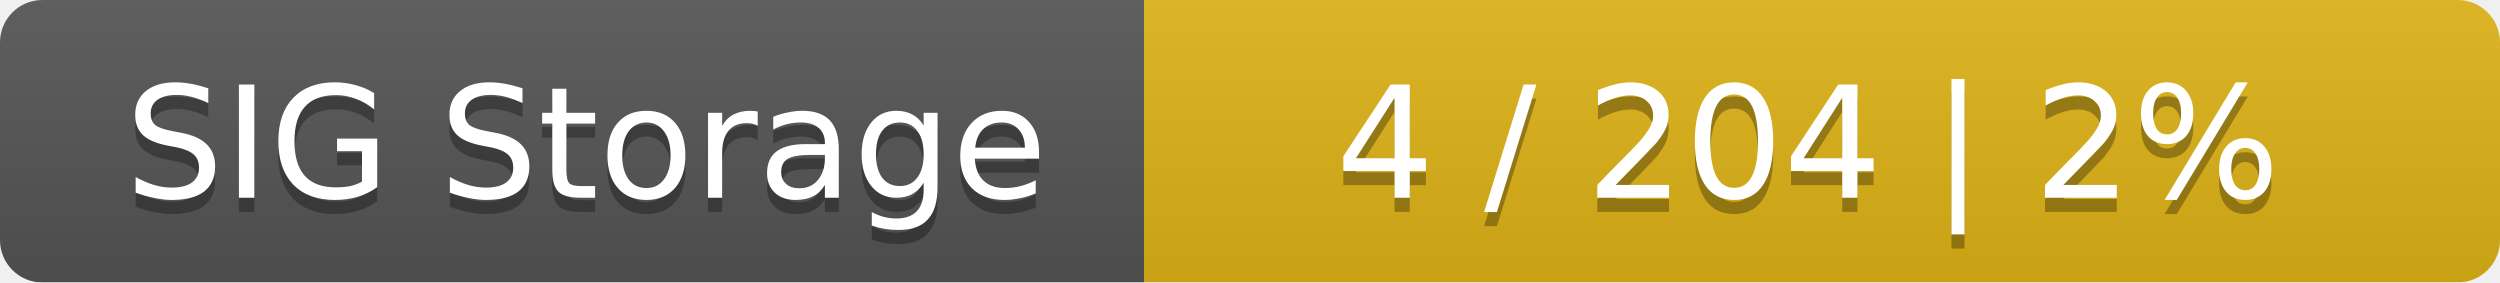
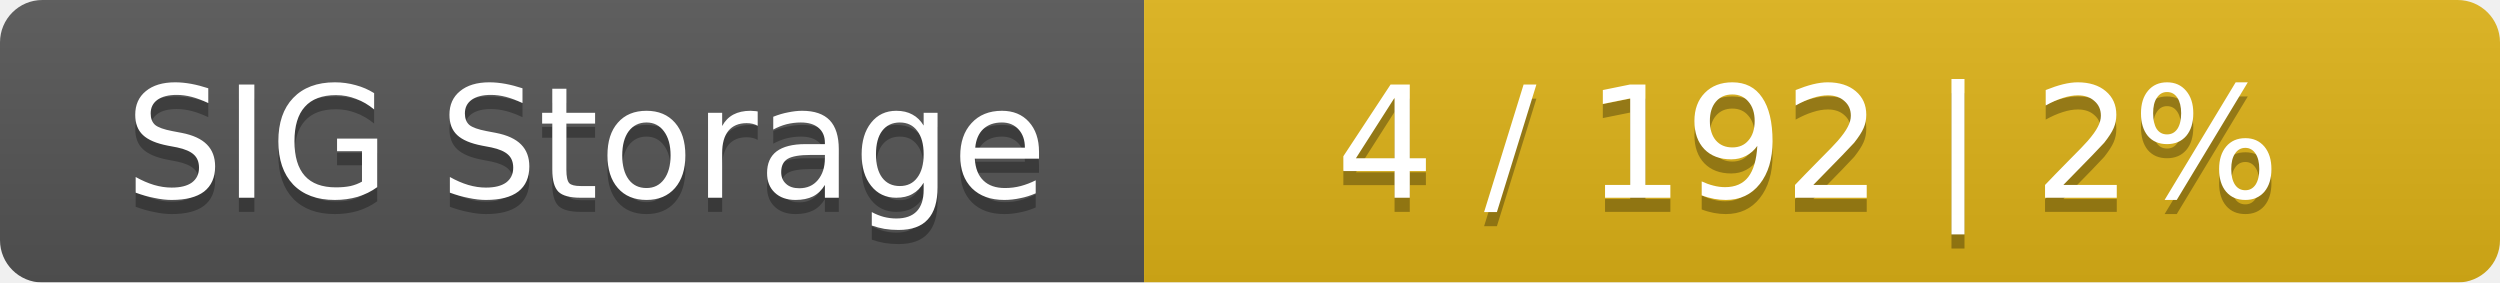
<svg xmlns="http://www.w3.org/2000/svg" width="177" height="20">
  <linearGradient id="smooth" x2="0" y2="100%">
    <stop offset="0" stop-color="#bbb" stop-opacity=".1" />
    <stop offset="1" stop-opacity=".1" />
  </linearGradient>
  <mask id="round">
    <rect width="177" height="20" rx="3" fill="#fff" />
  </mask>
  <g mask="url(#round)">
    <rect width="81" height="20" fill="#555" />
    <rect x="81" width="96" height="20" fill="#dfb317" />
    <rect width="177" height="20" fill="url(#smooth)" />
  </g>
  <g fill="#fff" text-anchor="middle" font-family="DejaVu Sans,Verdana,Geneva,sans-serif" font-size="11">
    <text x="41.5" y="15" fill="#010101" fill-opacity=".3">SIG Storage</text>
    <text x="41.5" y="14">SIG Storage</text>
-     <text x="128" y="15" fill="#010101" fill-opacity=".3">4 / 204    |    2%</text>
-     <text x="128" y="14">4 / 204    |    2%</text>
+     <text x="128" y="15" fill="#010101" fill-opacity=".3">4 / 192    |    2%</text>
+     <text x="128" y="14">4 / 192    |    2%</text>
  </g>
</svg>
